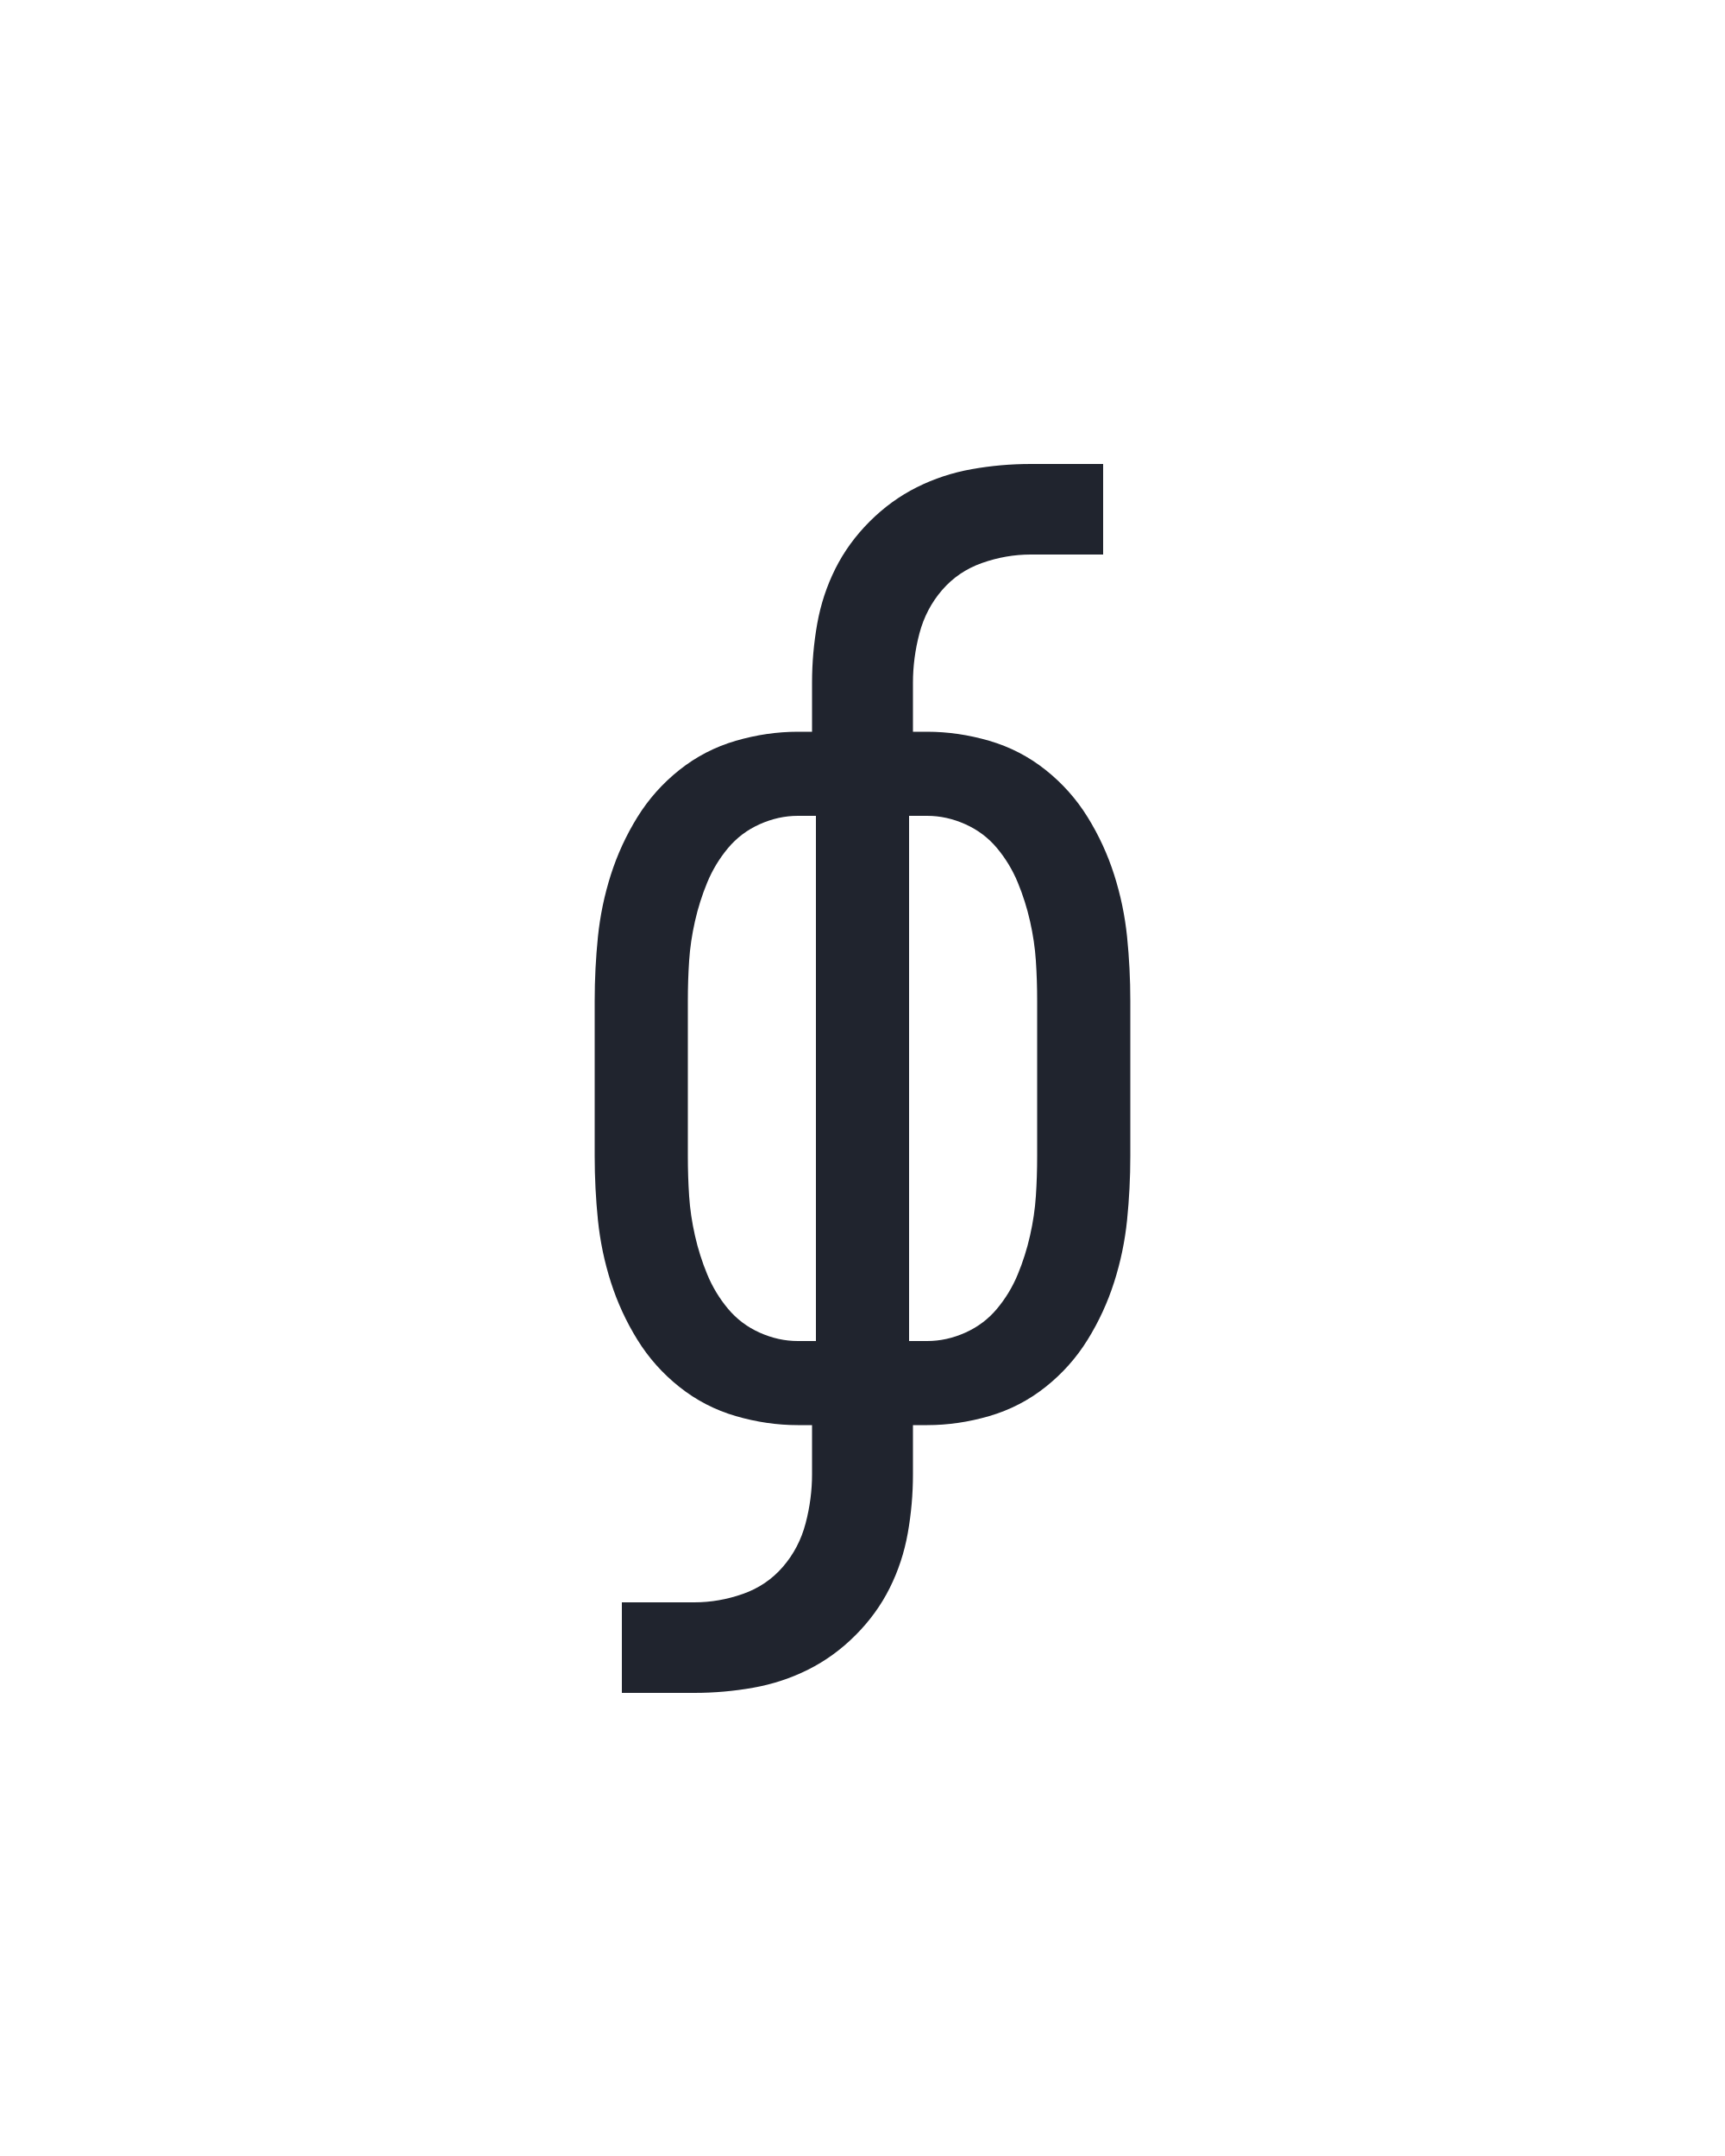
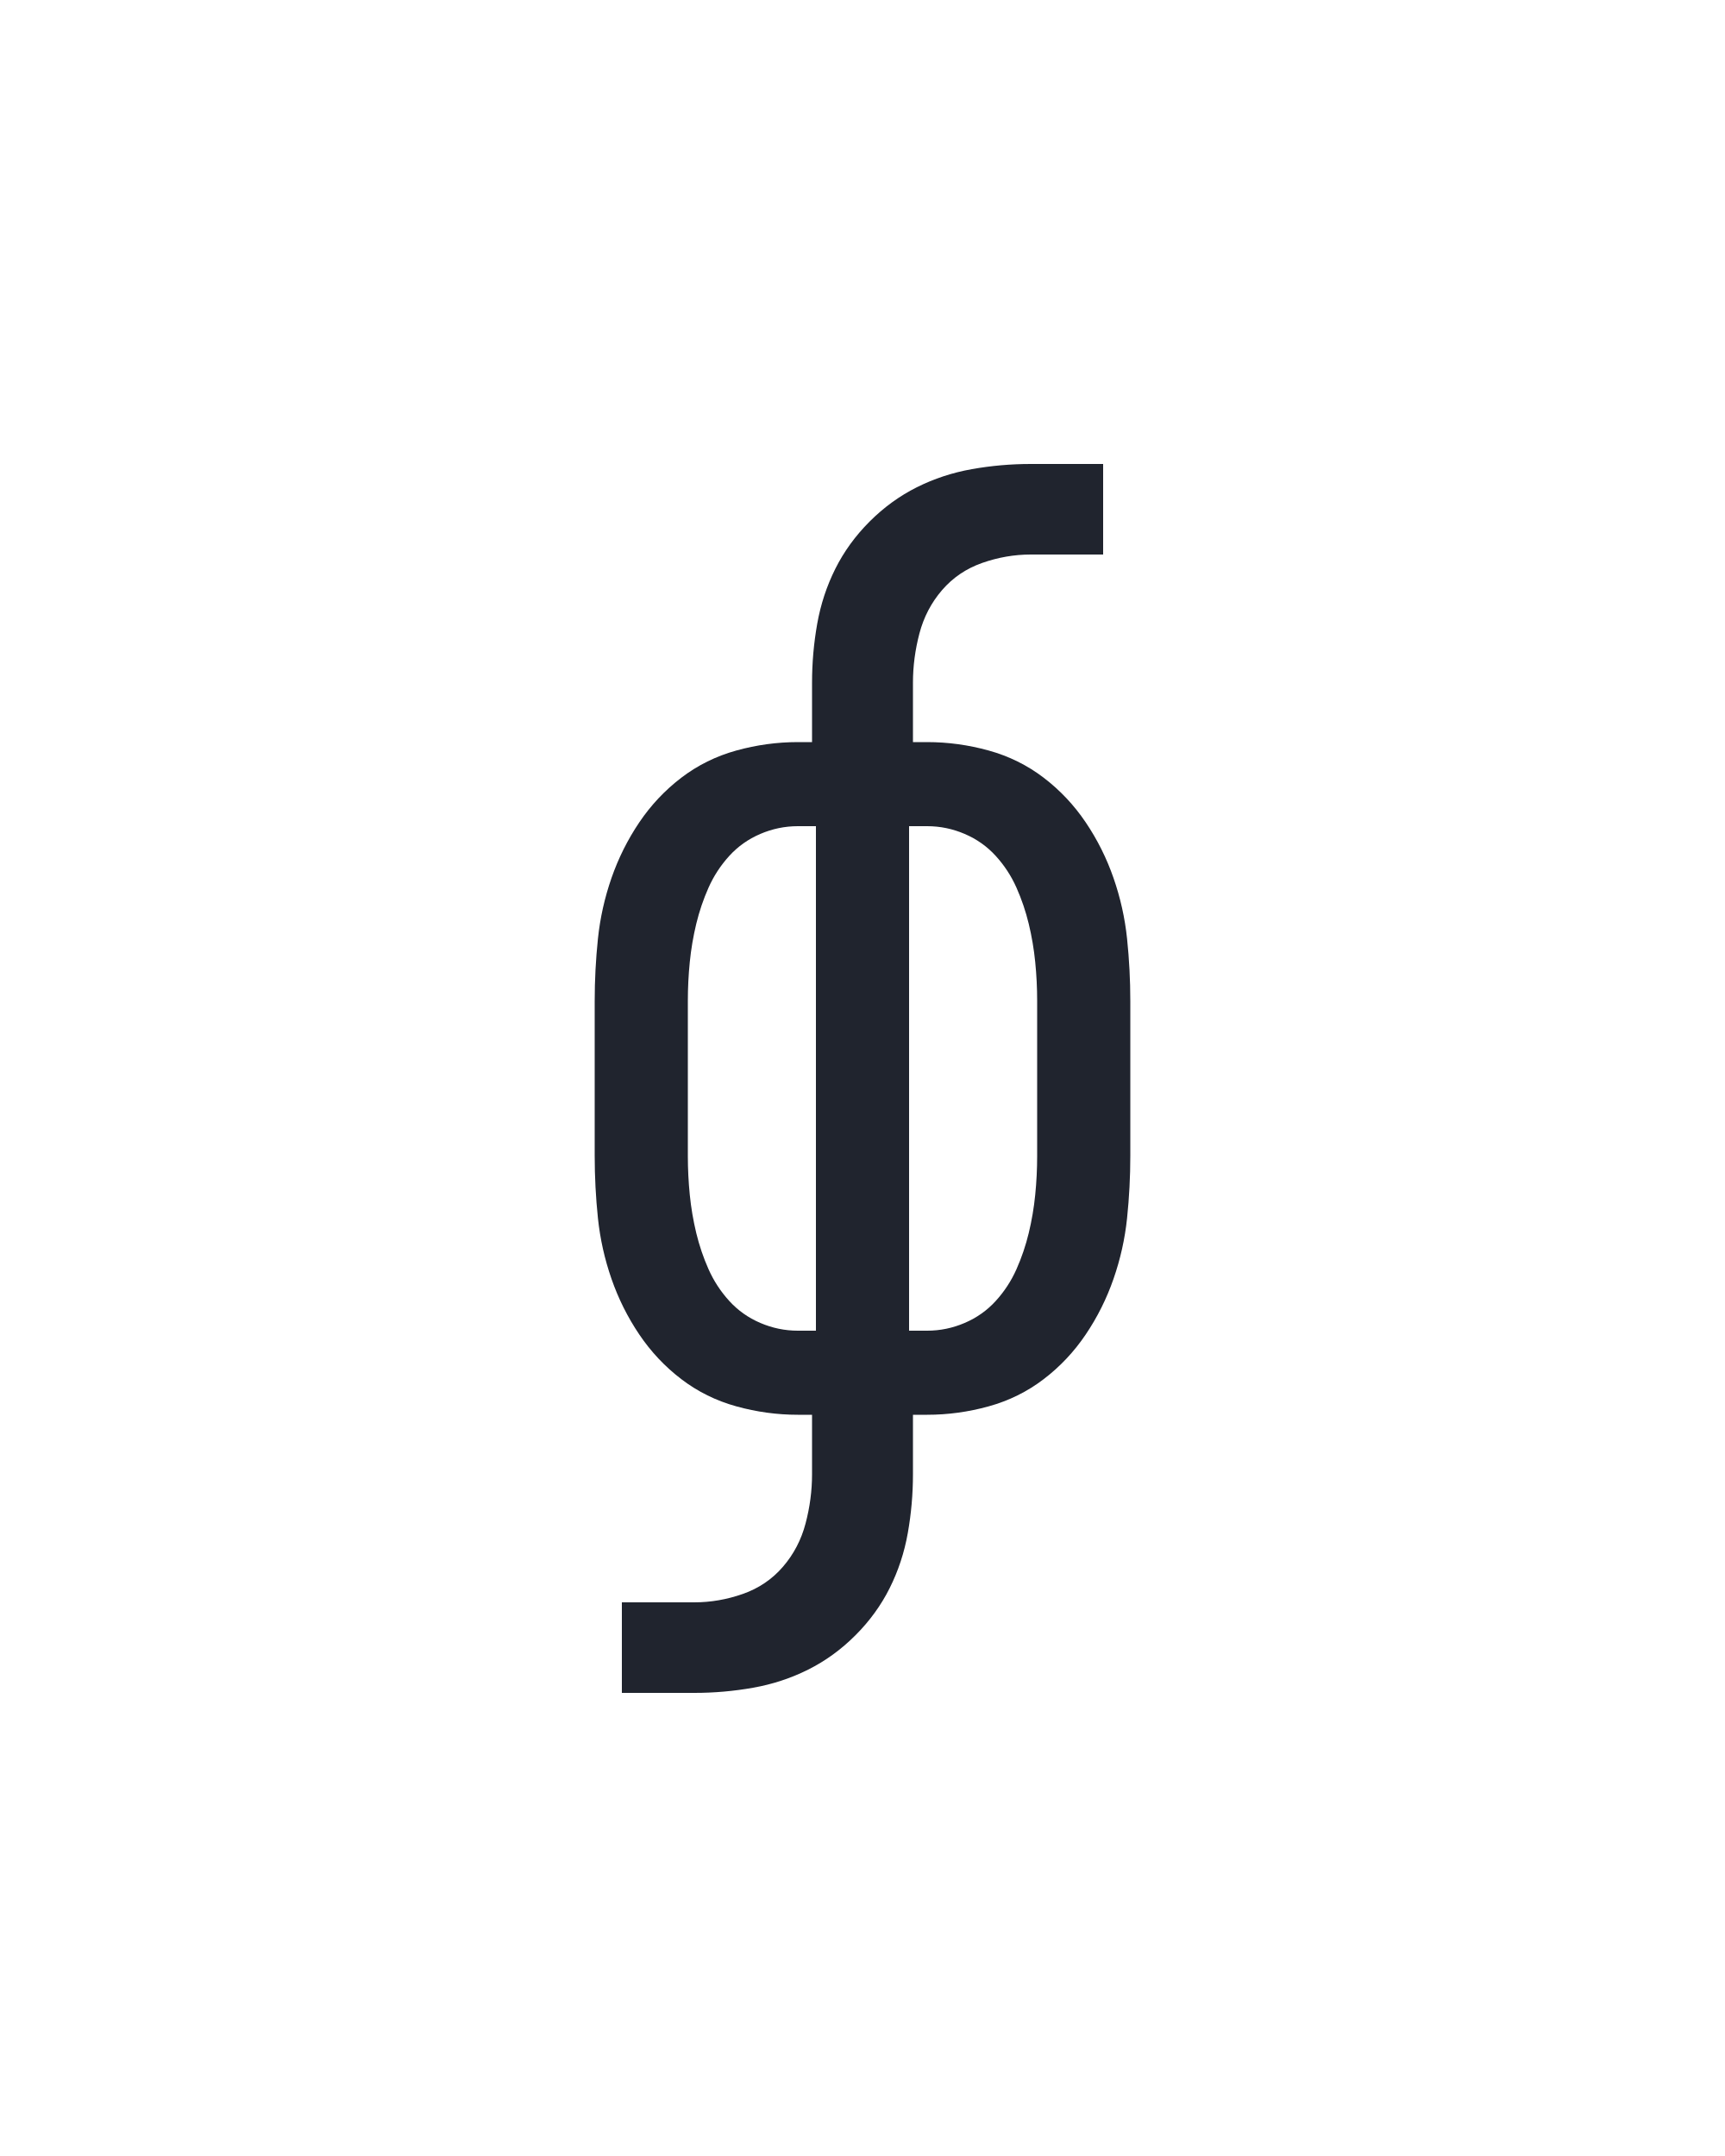
<svg xmlns="http://www.w3.org/2000/svg" height="160" viewBox="0 0 128 160" width="128">
  <defs>
-     <path d="M 64 215 L 64 145 L 120 145 Q 139 145 157.5 138.5 Q 176 132 188.5 117.5 Q 201 103 206 84 Q 211 65 211 46 L 211 8 L 200 8 Q 176 8 152 1 Q 128 -6 108.5 -21.5 Q 89 -37 76 -58 Q 63 -79 55.5 -102.5 Q 48 -126 45.5 -150.5 Q 43 -175 43 -200 L 43 -320 Q 43 -345 45.5 -369.5 Q 48 -394 55.5 -417.5 Q 63 -441 76 -462 Q 89 -483 108.5 -498.5 Q 128 -514 152 -521 Q 176 -528 200 -528 L 211 -528 L 211 -566 Q 211 -589 215 -611.5 Q 219 -634 229 -654 Q 239 -674 255.5 -690.5 Q 272 -707 292 -717 Q 312 -727 334.5 -731 Q 357 -735 380 -735 L 436 -735 L 436 -665 L 380 -665 Q 361 -665 342.5 -658.5 Q 324 -652 311.5 -637.5 Q 299 -623 294 -604 Q 289 -585 289 -566 L 289 -528 L 300 -528 Q 324 -528 348 -521 Q 372 -514 391.5 -498.5 Q 411 -483 424 -462 Q 437 -441 444.5 -417.5 Q 452 -394 454.5 -369.5 Q 457 -345 457 -320 L 457 -200 Q 457 -175 454.5 -150.5 Q 452 -126 444.5 -102.5 Q 437 -79 424 -58 Q 411 -37 391.5 -21.5 Q 372 -6 348 1 Q 324 8 300 8 L 289 8 L 289 46 Q 289 69 285 91.5 Q 281 114 271 134 Q 261 154 244.5 170.5 Q 228 187 208 197 Q 188 207 165.5 211 Q 143 215 120 215 Z M 214 -57 L 214 -463 L 200 -463 Q 185 -463 170.5 -456.5 Q 156 -450 146 -438 Q 136 -426 130 -411.5 Q 124 -397 120.5 -381.5 Q 117 -366 116 -351 Q 115 -336 115 -320 L 115 -200 Q 115 -184 116 -169 Q 117 -154 120.5 -138.5 Q 124 -123 130 -108.5 Q 136 -94 146 -82 Q 156 -70 170.5 -63.5 Q 185 -57 200 -57 Z M 286 -57 L 300 -57 Q 315 -57 329.5 -63.5 Q 344 -70 354 -82 Q 364 -94 370 -108.5 Q 376 -123 379.5 -138.5 Q 383 -154 384 -169 Q 385 -184 385 -200 L 385 -320 Q 385 -336 384 -351 Q 383 -366 379.5 -381.5 Q 376 -397 370 -411.5 Q 364 -426 354 -438 Q 344 -450 329.5 -456.5 Q 315 -463 300 -463 L 286 -463 Z " id="path1" />
+     <path d="M 64 215 L 64 145 L 120 145 Q 139 145 157.5 138.5 Q 176 132 188.5 117.5 Q 201 103 206 84 Q 211 65 211 46 L 211 0 L 200 0 Q 176 0 152.5 -6.5 Q 129 -13 110 -27.5 Q 91 -42 77.5 -62 Q 64 -82 56 -105 Q 48 -128 45.5 -152 Q 43 -176 43 -200 L 43 -320 Q 43 -344 45.5 -368 Q 48 -392 56 -415 Q 64 -438 77.5 -458 Q 91 -478 110 -492.5 Q 129 -507 152.5 -513.5 Q 176 -520 200 -520 L 211 -520 L 211 -566 Q 211 -589 215 -611.5 Q 219 -634 229 -654 Q 239 -674 255.5 -690.5 Q 272 -707 292 -717 Q 312 -727 334.5 -731 Q 357 -735 380 -735 L 436 -735 L 436 -665 L 380 -665 Q 361 -665 342.5 -658.5 Q 324 -652 311.5 -637.5 Q 299 -623 294 -604 Q 289 -585 289 -566 L 289 -520 L 300 -520 Q 324 -520 347.5 -513.5 Q 371 -507 390 -492.5 Q 409 -478 422.5 -458 Q 436 -438 444 -415 Q 452 -392 454.5 -368 Q 457 -344 457 -320 L 457 -200 Q 457 -176 454.5 -152 Q 452 -128 444 -105 Q 436 -82 422.5 -62 Q 409 -42 390 -27.5 Q 371 -13 347.5 -6.5 Q 324 0 300 0 L 289 0 L 289 46 Q 289 69 285 91.5 Q 281 114 271 134 Q 261 154 244.5 170.5 Q 228 187 208 197 Q 188 207 165.5 211 Q 143 215 120 215 Z M 200 -65 L 214 -65 L 214 -455 L 200 -455 Q 185 -455 171 -449 Q 157 -443 147 -432 Q 137 -421 131 -407.5 Q 125 -394 121.5 -379.5 Q 118 -365 116.5 -350 Q 115 -335 115 -320 L 115 -200 Q 115 -185 116.5 -170 Q 118 -155 121.5 -140.5 Q 125 -126 131 -112.5 Q 137 -99 147 -88 Q 157 -77 171 -71 Q 185 -65 200 -65 Z M 286 -65 L 300 -65 Q 315 -65 329 -71 Q 343 -77 353 -88 Q 363 -99 369 -112.5 Q 375 -126 378.5 -140.5 Q 382 -155 383.5 -170 Q 385 -185 385 -200 L 385 -320 Q 385 -335 383.5 -350 Q 382 -365 378.5 -379.5 Q 375 -394 369 -407.5 Q 363 -421 353 -432 Q 343 -443 329 -449 Q 315 -455 300 -455 L 286 -455 Z " id="path1" />
  </defs>
  <g>
    <g data-source-text="ф" fill="#20242e" transform="translate(40 104.992) rotate(0) scale(0.09599999)">
      <use href="#path1" transform="translate(0 0)" />
    </g>
  </g>
</svg>
